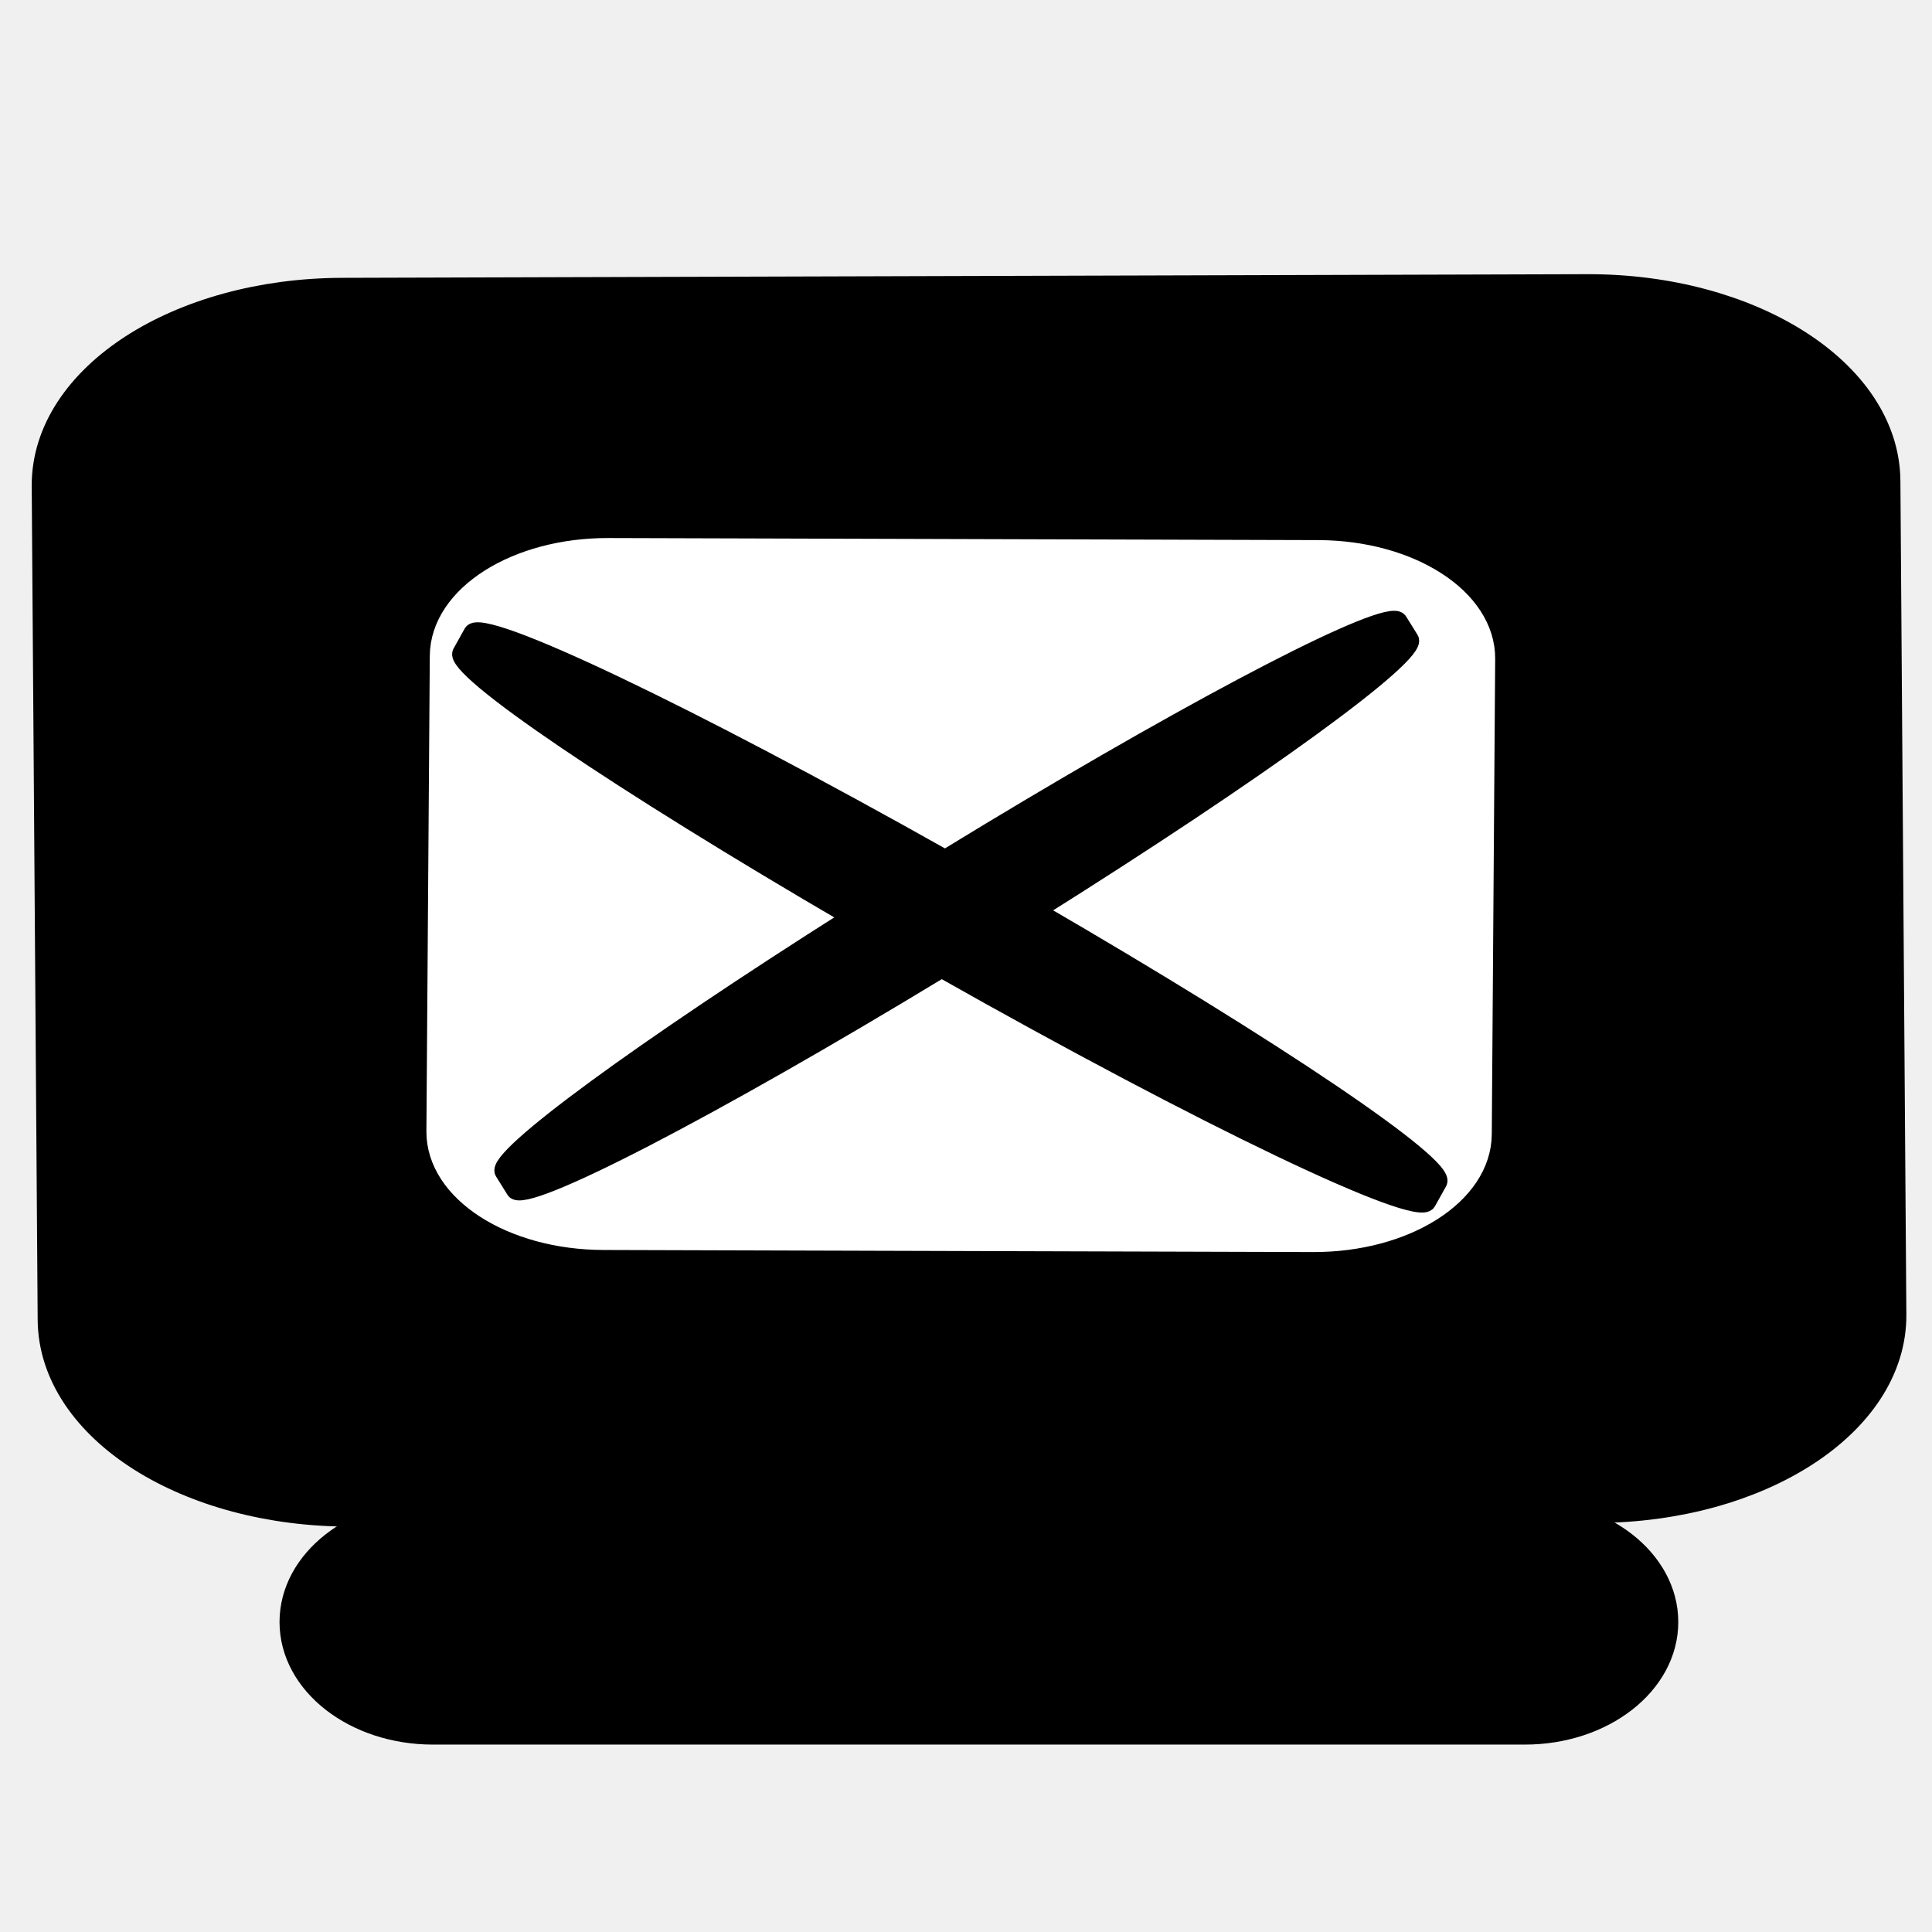
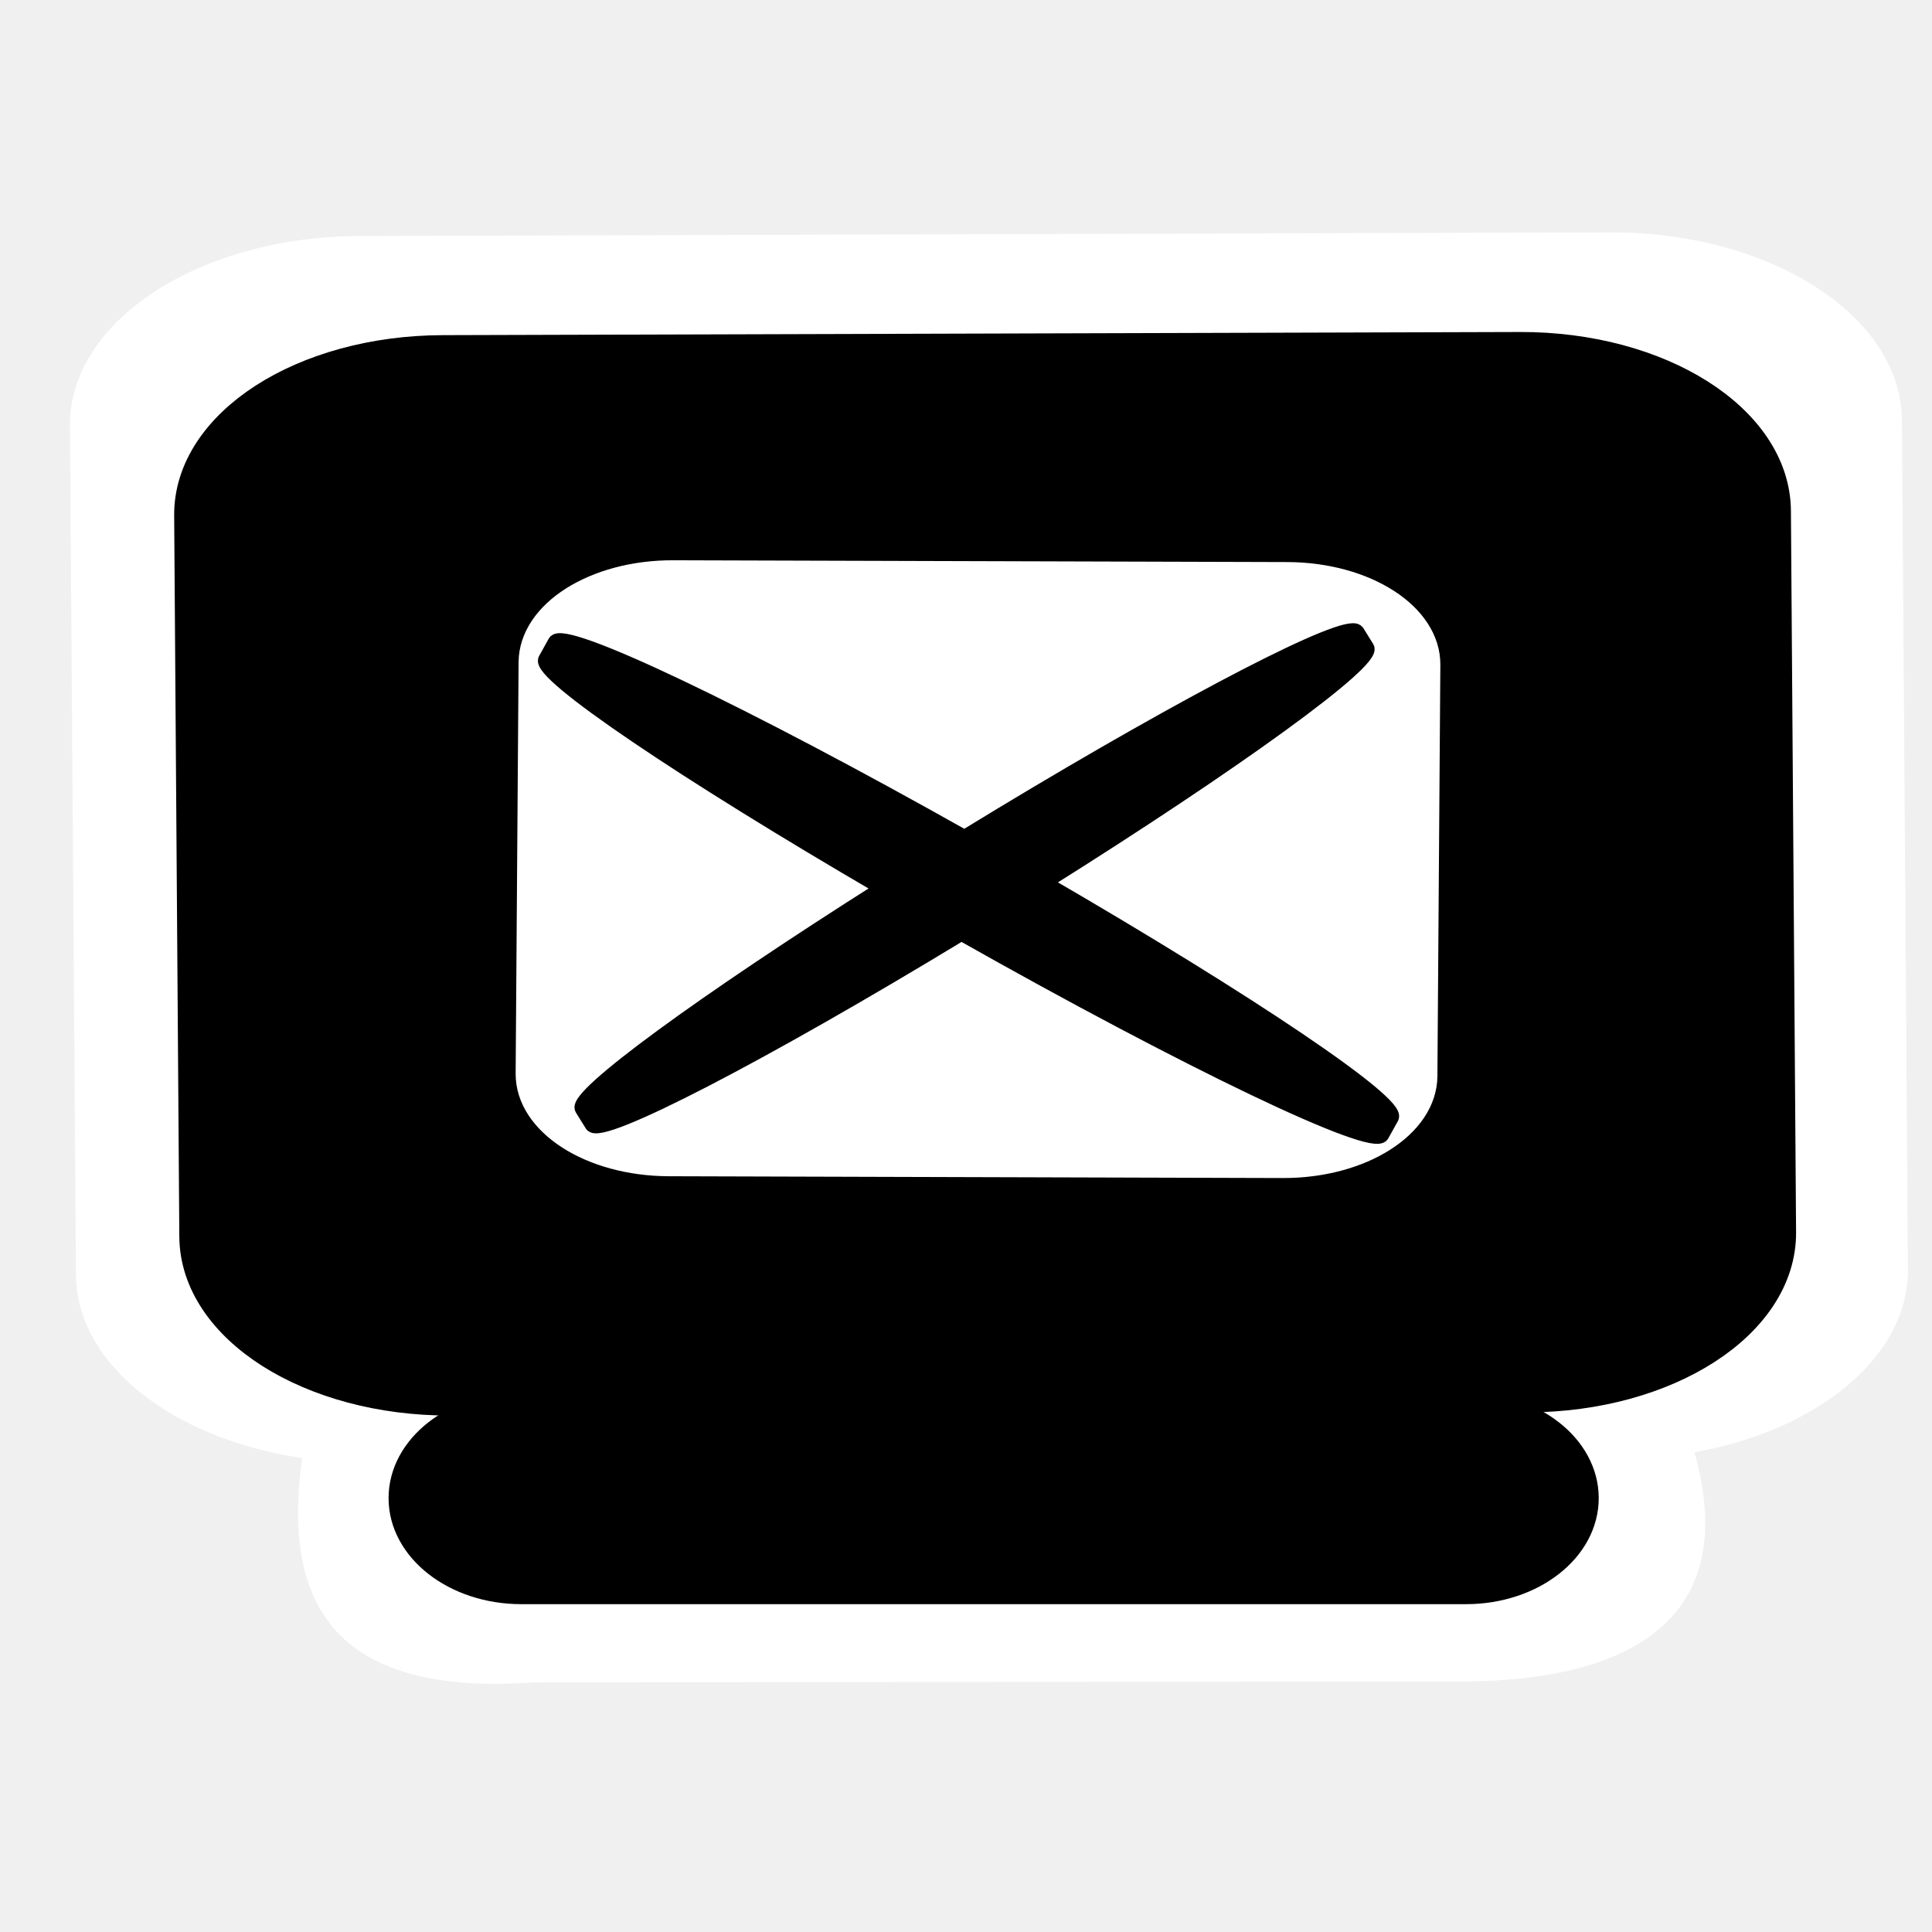
- <svg xmlns="http://www.w3.org/2000/svg" width="256" height="256" id="svg8370" version="1.1">
+ <svg xmlns="http://www.w3.org/2000/svg" width="48" height="48" id="svg8370" version="1.1">
  <defs id="defs8372" />
-   <g id="layer1" transform="translate(0,-796.3622)">
-     <rect id="rect7040" ry="18.548" rx="18.548" height="28.919" width="181.779" y="996.829" x="38.82" class="fil0 str0" style="fill:#000000;fill-rule:evenodd;stroke:#000000;stroke-width:3.563;stroke-opacity:1" />
-     <path id="path7044" d="m 51.517,996.565 c -14.304,1.994 -11.022,13.872 -8.582,19.943 4.238,10.557 42.159,9.308 55.508,9.308 26.701,0 56.062,0 82.763,0.664" class="fil2" style="fill:none" />
-     <rect id="rect7046" ry="24.548" rx="38.366" height="159.562" width="241.703" transform="matrix(0.9999957,-0.00292343,0.00714097,0.9999745,0,0)" class="fil3 str0" x="1.01" y="836.267" style="fill:#000000;fill-rule:evenodd;stroke:#000000;stroke-width:5.909;stroke-opacity:1" />
-     <path id="path7050" d="m 249.537,893.493 c 3.333,13.8 1.631,75.66 -5.916,86.018 -6.997,9.603 -21.339,13.708 -39.496,14.03 l -83.329,1.479" class="fil2" style="fill:none" />
-     <path id="path7054" d="m 114.13,835.831 c -14.667,0 -32.038,-1.786 -46.665,-0.986 -45.666,2.499 -61.818,14.745 -58.664,48.299 0.607,6.466 -1.334,41.399 -1.334,48.792" class="fil2" style="fill:none" />
-     <rect id="rect7056" ry="13.995" rx="21.873" height="90.97" width="137.8" transform="matrix(-0.9999957,-0.00292344,-0.00714095,0.9999745,0,0)" class="fil0 str0" x="-202.741" y="869.107" style="fill:#ffffff;fill-rule:evenodd;stroke:#ffffff;stroke-width:3.369;stroke-opacity:1" />
-     <path id="path7060" d="m 58.522,903.415 c -1.9,7.868 -0.93,43.136 3.372,49.041 3.989,5.475 12.166,7.815 22.518,7.999 l 47.508,0.842" class="fil2" style="fill:none" />
-     <path id="path7064" d="m 135.72,870.54 c 8.361,0 18.265,-1.018 26.605,-0.562 26.035,1.424 35.244,8.406 33.445,27.536 -0.346,3.687 0.76,23.603 0.76,27.818" class="fil2" style="fill:none" />
-     <path style="fill:#000000;fill-opacity:1;fill-rule:evenodd;stroke:#000000;stroke-width:2.162;stroke-opacity:1" d="m 184.713,878.375 c -4.538,0.054 -29.656,13.385 -59.48,31.655 -33.783,-19.024 -61.401,-32.21 -62.712,-29.859 l -1.487,2.669 c -1.228,2.203 21.086,17.277 51.581,35.045 -27.42,17.351 -47.212,31.795 -45.977,33.78 l 1.525,2.45 c 1.318,2.118 26.089,-10.734 56.604,-29.259 34.556,19.541 63.089,33.214 64.422,30.824 l 1.487,-2.667 c 1.25,-2.242 -21.887,-17.815 -53.211,-35.991 29.204,-18.31 50.734,-33.899 49.448,-35.967 l -1.525,-2.45 c -0.098,-0.157 -0.325,-0.235 -0.675,-0.23 z" id="rect11194-1-9-4-1-0" />
-     <path style="fill:none" id="path11198-0-0-4-1-7" d="m 143.327,937.675 c 10.793,4.752 14.892,-6.424 16.469,-12.477 2.746,-10.522 -23.714,-26.42 -32.794,-32.376 -18.162,-11.913 -38.133,-25.013 -55.94,-37.468" class="fil2" />
+   <g id="layer1" transform="translate(0,-1004.362)">
+     <rect id="rect7046-1" ry="4.689" rx="7.225" height="30.477" width="45.515" transform="matrix(0.9999956,-0.00296529,0.00704017,0.9999752,0,0)" class="fil3 str0" x="-5.407" y="1010.257" style="fill:#ffffff;fill-rule:evenodd;stroke:none" />
+     <path style="fill:#ffffff;fill-rule:evenodd;stroke:none" d="m 13.108,1038.103 23.183,-0.024 c 2.987,0 5.402,0.547 5.416,1.234 2.177,5.384 -1.414,6.79 -5.256,6.823 l -23.183,0.024 c -5.309,0.379 -6.571,-2.269 -5.527,-6.812 0.152,-0.667 2.38,-1.242 5.367,-1.245 z" id="rect7046-1-4" />
+     <rect id="rect7040" ry="3.009" rx="3.009" height="4.691" width="29.488" y="1039.237" x="9.943" class="fil0 str0" style="fill:#000000;fill-rule:evenodd;stroke:#000000;stroke-width:0.578;stroke-opacity:1" />
+     <path id="path7044" d="m 12.003,1039.194 c -2.32,0.324 -1.788,2.25 -1.392,3.235 0.687,1.713 6.839,1.51 9.005,1.51 4.331,0 9.094,0 13.426,0.108" class="fil2" style="fill:none" />
+     <rect id="rect7046" ry="3.982" rx="6.224" height="25.884" width="39.209" transform="matrix(0.9999957,-0.00292343,0.00714097,0.9999745,0,0)" class="fil3 str0" x="-2.457" y="1013.205" style="fill:#000000;fill-rule:evenodd;stroke:#000000;stroke-width:0.959;stroke-opacity:1" />
+     <path id="path7050" d="m 44.126,1022.473 c 0.541,2.239 0.265,12.274 -0.96,13.954 -1.135,1.558 -3.462,2.224 -6.407,2.276 l -13.518,0.24" class="fil2" style="fill:none" />
+     <path id="path7054" d="m 22.16,1013.119 c -2.379,0 -5.197,-0.29 -7.57,-0.16 -7.408,0.405 -10.028,2.392 -9.517,7.835 0.098,1.049 -0.216,6.716 -0.216,7.915" class="fil2" style="fill:none" />
+     <rect id="rect7056" ry="2.27" rx="3.548" height="14.757" width="22.354" transform="matrix(-0.9999957,-0.00292344,-0.00714095,0.9999745,0,0)" class="fil0 str0" x="-42.801" y="1018.511" style="fill:#ffffff;fill-rule:evenodd;stroke:#ffffff;stroke-width:0.547;stroke-opacity:1" />
+     <path id="path7060" d="m 13.139,1024.083 c -0.308,1.276 -0.151,6.998 0.547,7.955 0.647,0.888 1.974,1.268 3.653,1.298 l 7.707,0.137" class="fil2" style="fill:none" />
+     <path id="path7064" d="m 25.662,1018.75 c 1.356,0 2.963,-0.165 4.316,-0.091 4.223,0.231 5.717,1.364 5.425,4.467 -0.056,0.598 0.123,3.829 0.123,4.513" class="fil2" style="fill:none" />
+     <path style="fill:#000000;fill-opacity:1;fill-rule:evenodd;stroke:#000000;stroke-width:0.351;stroke-opacity:1" d="m 33.61,1020.021 c -0.736,0.011 -4.811,2.171 -9.649,5.135 -5.48,-3.086 -9.961,-5.225 -10.173,-4.844 l -0.241,0.433 c -0.199,0.357 3.421,2.803 8.368,5.685 -4.448,2.815 -7.659,5.158 -7.458,5.48 l 0.247,0.397 c 0.214,0.344 4.232,-1.741 9.182,-4.746 5.606,3.17 10.234,5.388 10.451,5 l 0.241,-0.433 c 0.203,-0.364 -3.55,-2.89 -8.632,-5.838 4.737,-2.97 8.23,-5.499 8.022,-5.835 l -0.247,-0.397 c -0.016,-0.025 -0.053,-0.038 -0.11,-0.037 z" id="rect11194-1-9-4-1-0" />
+     <path style="fill:none" id="path11198-0-0-4-1-7" d="m 26.896,1029.641 c 1.751,0.771 2.416,-1.042 2.672,-2.024 0.445,-1.707 -3.847,-4.286 -5.32,-5.252 -2.946,-1.933 -6.186,-4.058 -9.075,-6.078" class="fil2" />
  </g>
</svg>
